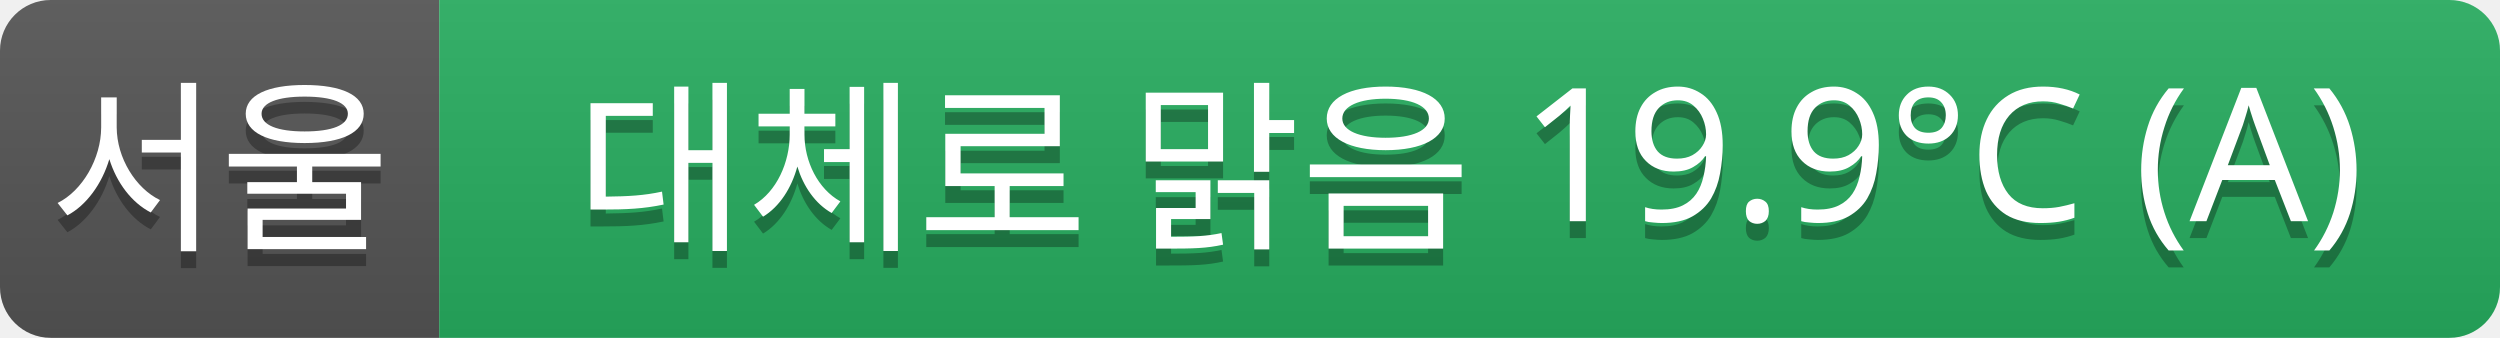
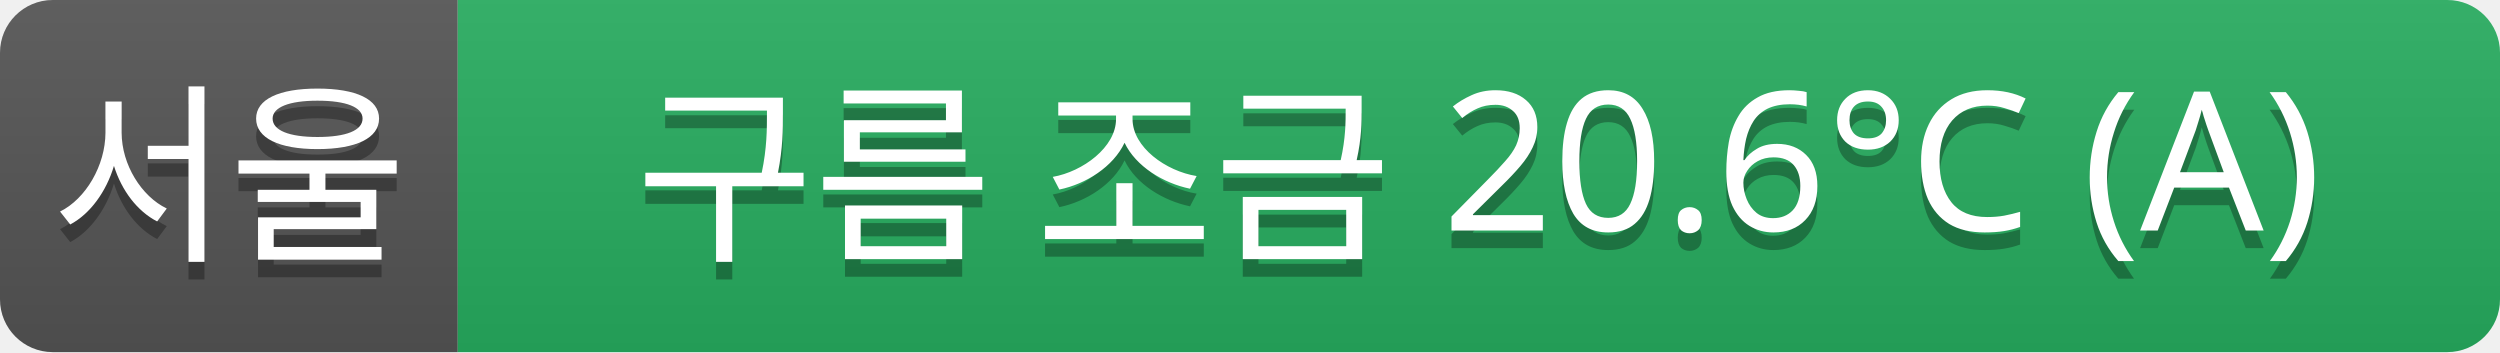
- <svg xmlns="http://www.w3.org/2000/svg" width="148" height="20">
+ <svg xmlns="http://www.w3.org/2000/svg" width="142" height="20">
  <linearGradient id="a" x2="0" y2="100%">
    <stop offset="0" stop-color="#bbb" stop-opacity=".1" />
    <stop offset="1" stop-opacity=".1" />
  </linearGradient>
  <clipPath id="r">
-     <rect width="148" height="20" rx="3" fill="#fff" />
+     <rect width="142" height="20" rx="3" fill="#fff" />
  </clipPath>
  <g clip-path="url(#r)">
    <rect width="26" height="20" fill="#555" />
-     <rect x="26" width="122" height="20" fill="#27ae60" />
-     <rect width="148" height="20" fill="url(#a)" />
+     <rect x="26" width="116" height="20" fill="#27ae60" />
+     <rect width="142" height="20" fill="url(#a)" />
  </g>
  <g fill="#fff" text-anchor="middle" font-family="Verdana,Geneva,sans-serif" font-size="11">
    <text x="13" y="15" fill="#010101" fill-opacity=".3">서울</text>
    <text x="13" y="14">서울</text>
-     <text x="87" y="15" fill="#010101" fill-opacity=".3">대체로 맑음 19.9°C (A)</text>
-     <text x="87" y="14">대체로 맑음 19.9°C (A)</text>
+     <text x="84" y="15" fill="#010101" fill-opacity=".3">구름 조금 20.6°C (A)</text>
+     <text x="84" y="14">구름 조금 20.6°C (A)</text>
  </g>
</svg>
